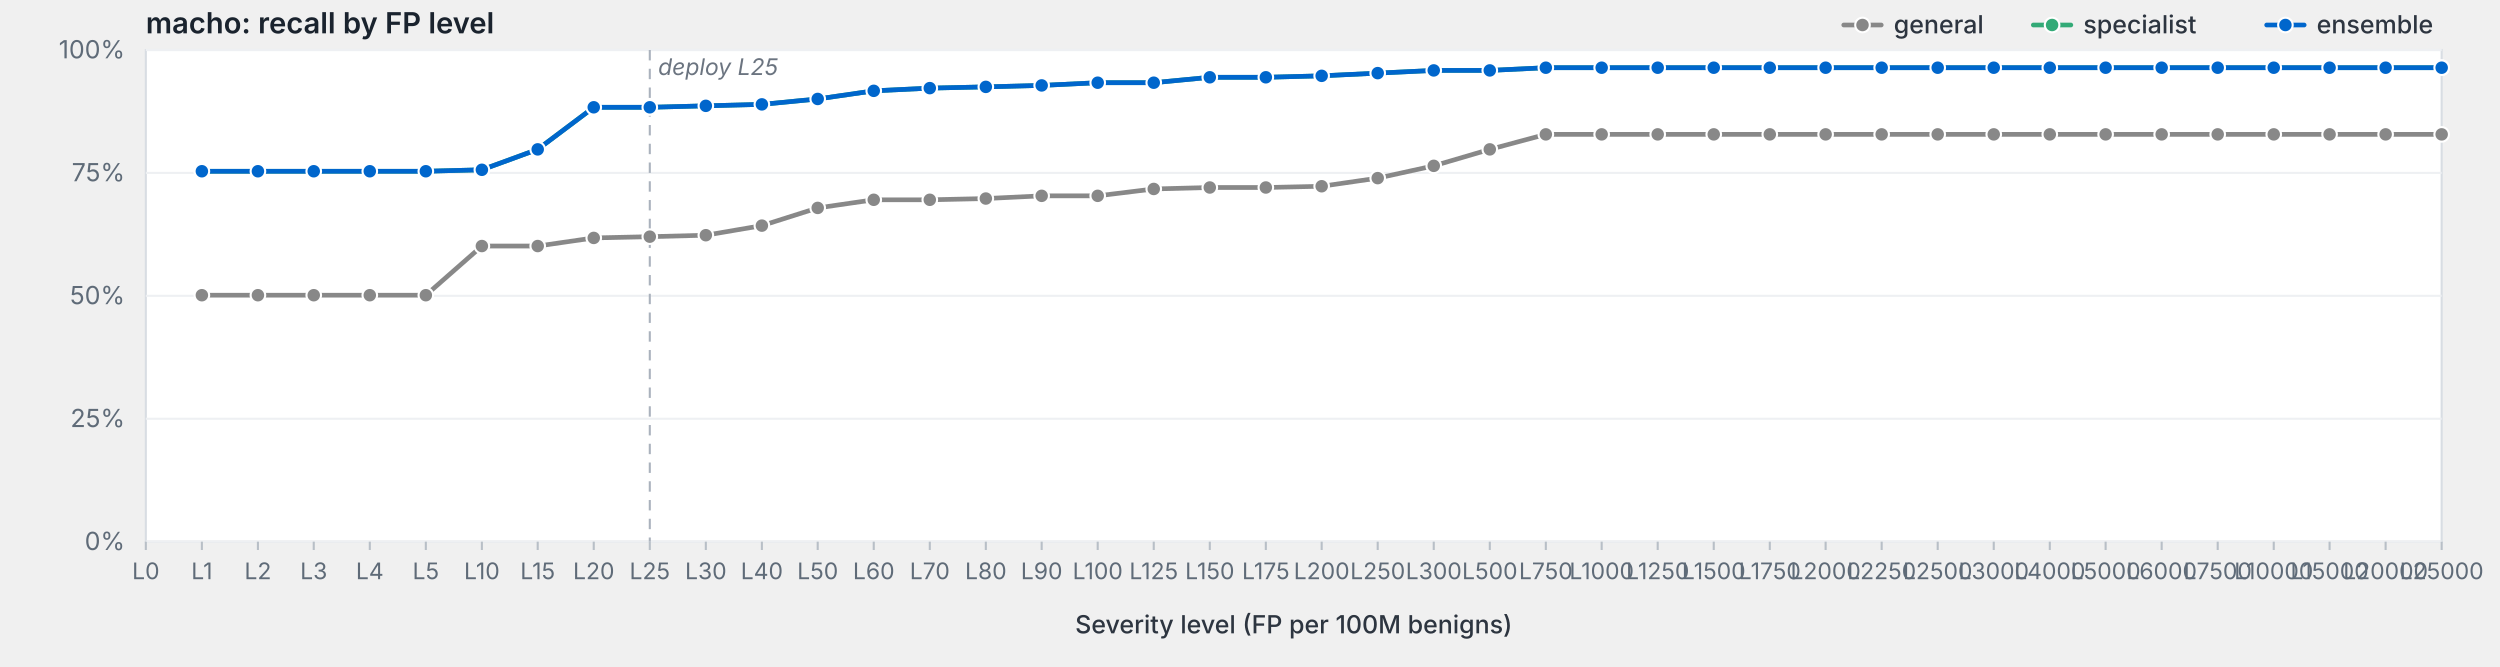
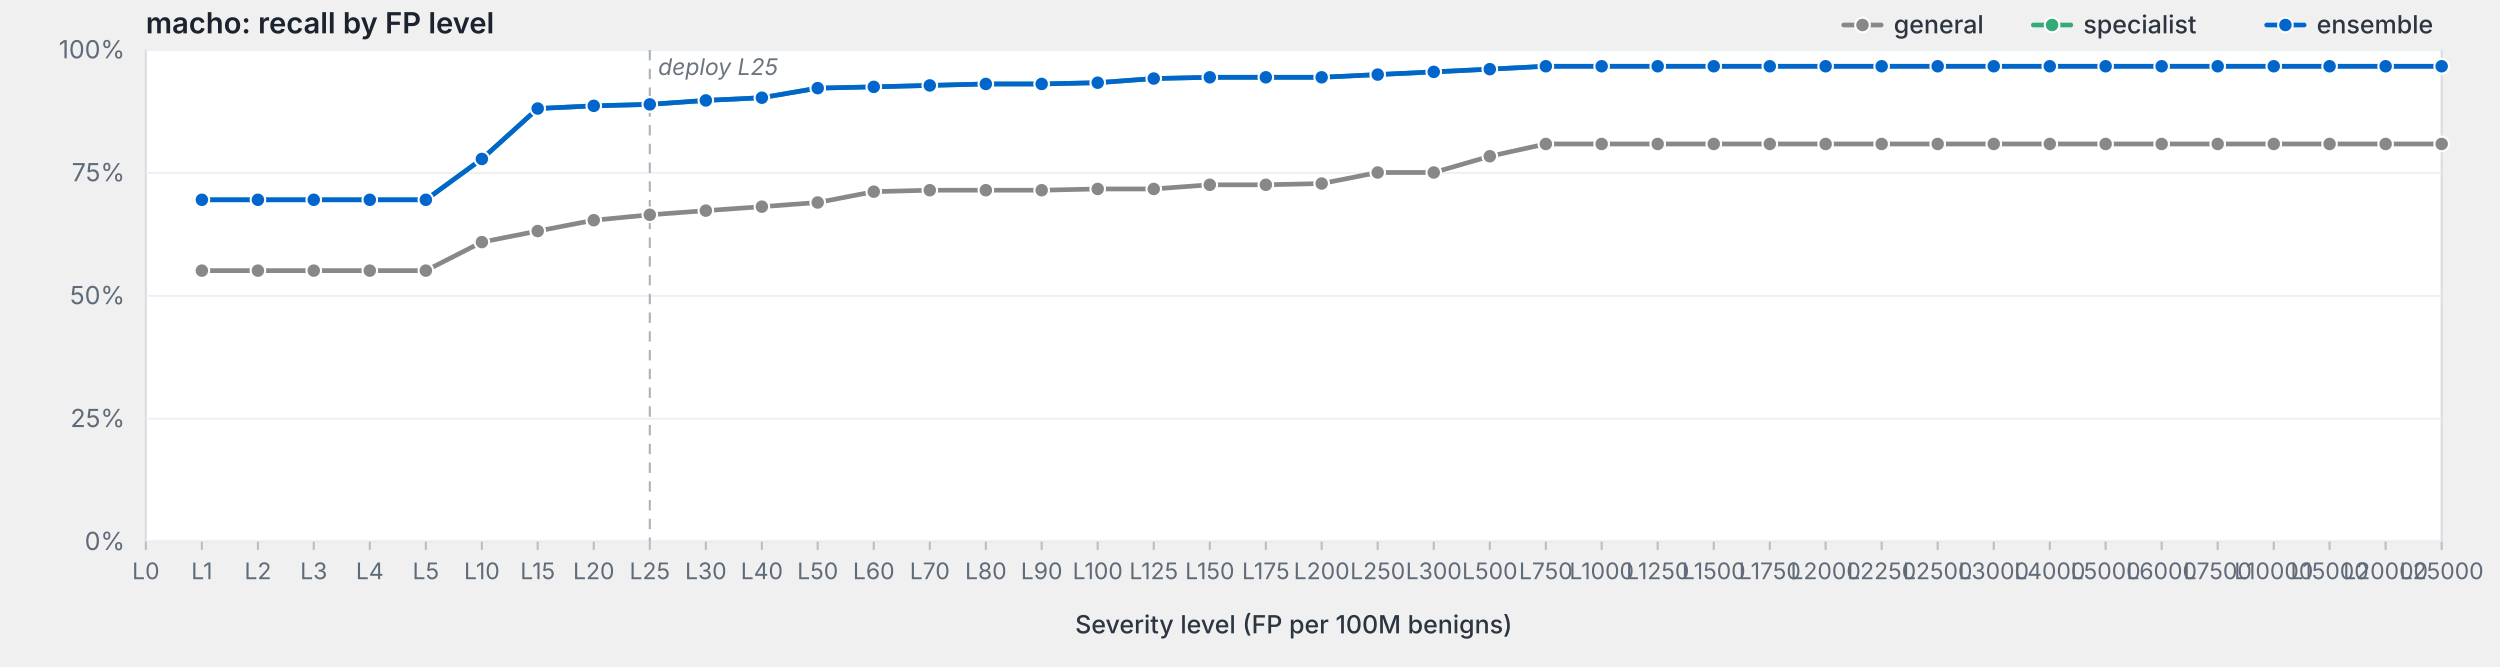
<svg xmlns="http://www.w3.org/2000/svg" viewBox="0 0 1200 320" width="1200" height="320" preserveAspectRatio="xMidYMid meet" role="img" aria-label="macho: recall by FP level">
  <style>svg { background: #fdfdfd; }.frame { fill: #fff; stroke: #d8dde3; stroke-width: 1; }.grid { stroke: #eef0f3; stroke-width: 1; }.tick { stroke: #b8bfc7; stroke-width: 1; }.axis-label { fill: #5f6b78; font-family: -apple-system, BlinkMacSystemFont, "Segoe UI", system-ui, sans-serif; font-size: 12px; }.x-label { fill: #5f6b78; font-family: -apple-system, BlinkMacSystemFont, "Segoe UI", system-ui, sans-serif; font-size: 11px; }.axis-title { fill: #2d3540; font-family: -apple-system, BlinkMacSystemFont, "Segoe UI", system-ui, sans-serif; font-size: 12px; font-weight: 500; }.title { fill: #1a232e; font-family: -apple-system, BlinkMacSystemFont, "Segoe UI", system-ui, sans-serif; font-size: 14px; font-weight: 600; }.deploy-marker { stroke: #aab2bd; stroke-width: 1; stroke-dasharray: 5,4; }.deploy-label { fill: #6b7480; font-family: -apple-system, BlinkMacSystemFont, "Segoe UI", system-ui, sans-serif; font-size: 11px; font-style: italic; }.curve { fill: none; stroke-width: 2.25; stroke-linejoin: round; stroke-linecap: round; }.marker { stroke: #fff; stroke-width: 1; }.legend-text { fill: #2d3540; font-family: -apple-system, BlinkMacSystemFont, "Segoe UI", system-ui, sans-serif; font-size: 12px; font-weight: 500; }</style>
  <text class="title" x="70" y="16">macho: recall by FP level</text>
  <rect class="frame" x="70" y="24" width="1102" height="236" />
  <line class="grid" x1="70" y1="260.0" x2="1172" y2="260.0" />
  <text class="axis-label" x="60" y="264.0" text-anchor="end">0%</text>
  <line class="grid" x1="70" y1="201.0" x2="1172" y2="201.0" />
  <text class="axis-label" x="60" y="205.0" text-anchor="end">25%</text>
  <line class="grid" x1="70" y1="142.0" x2="1172" y2="142.0" />
  <text class="axis-label" x="60" y="146.0" text-anchor="end">50%</text>
  <line class="grid" x1="70" y1="83.0" x2="1172" y2="83.0" />
  <text class="axis-label" x="60" y="87.0" text-anchor="end">75%</text>
  <line class="grid" x1="70" y1="24.0" x2="1172" y2="24.0" />
  <text class="axis-label" x="60" y="28.0" text-anchor="end">100%</text>
  <line class="deploy-marker" x1="311.9" y1="24" x2="311.9" y2="260" />
  <text class="deploy-label" x="315.9" y="36" text-anchor="start">deploy L25</text>
  <line class="tick" x1="70.0" y1="260" x2="70.0" y2="264" />
  <text class="x-label" x="70.0" y="278" text-anchor="middle">L0</text>
  <line class="tick" x1="96.9" y1="260" x2="96.9" y2="264" />
  <text class="x-label" x="96.9" y="278" text-anchor="middle">L1</text>
  <line class="tick" x1="123.8" y1="260" x2="123.8" y2="264" />
  <text class="x-label" x="123.8" y="278" text-anchor="middle">L2</text>
  <line class="tick" x1="150.6" y1="260" x2="150.6" y2="264" />
  <text class="x-label" x="150.6" y="278" text-anchor="middle">L3</text>
  <line class="tick" x1="177.5" y1="260" x2="177.5" y2="264" />
  <text class="x-label" x="177.5" y="278" text-anchor="middle">L4</text>
  <line class="tick" x1="204.4" y1="260" x2="204.4" y2="264" />
  <text class="x-label" x="204.4" y="278" text-anchor="middle">L5</text>
  <line class="tick" x1="231.3" y1="260" x2="231.3" y2="264" />
  <text class="x-label" x="231.3" y="278" text-anchor="middle">L10</text>
  <line class="tick" x1="258.1" y1="260" x2="258.1" y2="264" />
  <text class="x-label" x="258.1" y="278" text-anchor="middle">L15</text>
  <line class="tick" x1="285.0" y1="260" x2="285.0" y2="264" />
  <text class="x-label" x="285.0" y="278" text-anchor="middle">L20</text>
  <line class="tick" x1="311.9" y1="260" x2="311.9" y2="264" />
  <text class="x-label" x="311.9" y="278" text-anchor="middle">L25</text>
  <line class="tick" x1="338.8" y1="260" x2="338.8" y2="264" />
  <text class="x-label" x="338.8" y="278" text-anchor="middle">L30</text>
  <line class="tick" x1="365.7" y1="260" x2="365.7" y2="264" />
  <text class="x-label" x="365.7" y="278" text-anchor="middle">L40</text>
  <line class="tick" x1="392.5" y1="260" x2="392.5" y2="264" />
  <text class="x-label" x="392.5" y="278" text-anchor="middle">L50</text>
  <line class="tick" x1="419.4" y1="260" x2="419.4" y2="264" />
  <text class="x-label" x="419.4" y="278" text-anchor="middle">L60</text>
  <line class="tick" x1="446.3" y1="260" x2="446.3" y2="264" />
  <text class="x-label" x="446.3" y="278" text-anchor="middle">L70</text>
  <line class="tick" x1="473.2" y1="260" x2="473.2" y2="264" />
  <text class="x-label" x="473.2" y="278" text-anchor="middle">L80</text>
  <line class="tick" x1="500.0" y1="260" x2="500.0" y2="264" />
  <text class="x-label" x="500.0" y="278" text-anchor="middle">L90</text>
  <line class="tick" x1="526.9" y1="260" x2="526.9" y2="264" />
  <text class="x-label" x="526.9" y="278" text-anchor="middle">L100</text>
  <line class="tick" x1="553.8" y1="260" x2="553.8" y2="264" />
  <text class="x-label" x="553.8" y="278" text-anchor="middle">L125</text>
  <line class="tick" x1="580.7" y1="260" x2="580.7" y2="264" />
  <text class="x-label" x="580.7" y="278" text-anchor="middle">L150</text>
  <line class="tick" x1="607.6" y1="260" x2="607.6" y2="264" />
  <text class="x-label" x="607.6" y="278" text-anchor="middle">L175</text>
  <line class="tick" x1="634.4" y1="260" x2="634.4" y2="264" />
  <text class="x-label" x="634.4" y="278" text-anchor="middle">L200</text>
  <line class="tick" x1="661.3" y1="260" x2="661.3" y2="264" />
  <text class="x-label" x="661.3" y="278" text-anchor="middle">L250</text>
  <line class="tick" x1="688.2" y1="260" x2="688.2" y2="264" />
  <text class="x-label" x="688.2" y="278" text-anchor="middle">L300</text>
  <line class="tick" x1="715.1" y1="260" x2="715.1" y2="264" />
  <text class="x-label" x="715.1" y="278" text-anchor="middle">L500</text>
  <line class="tick" x1="742.0" y1="260" x2="742.0" y2="264" />
  <text class="x-label" x="742.0" y="278" text-anchor="middle">L750</text>
  <line class="tick" x1="768.8" y1="260" x2="768.8" y2="264" />
  <text class="x-label" x="768.8" y="278" text-anchor="middle">L1000</text>
  <line class="tick" x1="795.7" y1="260" x2="795.7" y2="264" />
  <text class="x-label" x="795.7" y="278" text-anchor="middle">L1250</text>
  <line class="tick" x1="822.6" y1="260" x2="822.6" y2="264" />
  <text class="x-label" x="822.6" y="278" text-anchor="middle">L1500</text>
  <line class="tick" x1="849.5" y1="260" x2="849.5" y2="264" />
  <text class="x-label" x="849.5" y="278" text-anchor="middle">L1750</text>
  <line class="tick" x1="876.3" y1="260" x2="876.3" y2="264" />
  <text class="x-label" x="876.3" y="278" text-anchor="middle">L2000</text>
  <line class="tick" x1="903.2" y1="260" x2="903.2" y2="264" />
  <text class="x-label" x="903.2" y="278" text-anchor="middle">L2250</text>
  <line class="tick" x1="930.1" y1="260" x2="930.1" y2="264" />
  <text class="x-label" x="930.1" y="278" text-anchor="middle">L2500</text>
  <line class="tick" x1="957.0" y1="260" x2="957.0" y2="264" />
  <text class="x-label" x="957.0" y="278" text-anchor="middle">L3000</text>
  <line class="tick" x1="983.9" y1="260" x2="983.9" y2="264" />
  <text class="x-label" x="983.9" y="278" text-anchor="middle">L4000</text>
  <line class="tick" x1="1010.7" y1="260" x2="1010.7" y2="264" />
  <text class="x-label" x="1010.7" y="278" text-anchor="middle">L5000</text>
  <line class="tick" x1="1037.6" y1="260" x2="1037.6" y2="264" />
  <text class="x-label" x="1037.6" y="278" text-anchor="middle">L6000</text>
  <line class="tick" x1="1064.5" y1="260" x2="1064.5" y2="264" />
  <text class="x-label" x="1064.5" y="278" text-anchor="middle">L7500</text>
  <line class="tick" x1="1091.4" y1="260" x2="1091.4" y2="264" />
  <text class="x-label" x="1091.4" y="278" text-anchor="middle">L10000</text>
  <line class="tick" x1="1118.2" y1="260" x2="1118.2" y2="264" />
  <text class="x-label" x="1118.2" y="278" text-anchor="middle">L15000</text>
  <line class="tick" x1="1145.1" y1="260" x2="1145.1" y2="264" />
  <text class="x-label" x="1145.1" y="278" text-anchor="middle">L20000</text>
  <line class="tick" x1="1172.0" y1="260" x2="1172.0" y2="264" />
  <text class="x-label" x="1172.0" y="278" text-anchor="middle">L25000</text>
  <text class="axis-title" x="621.0" y="304" text-anchor="middle">Severity level (FP per 100M benigns)</text>
-   <path class="curve" d="M96.9,141.7 L123.8,141.7 L150.6,141.7 L177.5,141.7 L204.4,141.7 L231.3,118.1 L258.1,118.1 L285.0,114.2 L311.9,113.6 L338.8,112.9 L365.7,108.3 L392.5,99.8 L419.4,95.9 L446.3,95.9 L473.2,95.3 L500.0,94.0 L526.9,94.0 L553.8,90.7 L580.7,90.0 L607.6,90.0 L634.4,89.4 L661.3,85.5 L688.2,79.6 L715.1,71.7 L742.0,64.5 L768.8,64.5 L795.7,64.5 L822.6,64.5 L849.5,64.5 L876.3,64.5 L903.2,64.5 L930.1,64.5 L957.0,64.5 L983.9,64.5 L1010.7,64.5 L1037.6,64.5 L1064.5,64.5 L1091.4,64.5 L1118.2,64.5 L1145.1,64.5 L1172.0,64.5" stroke="#888" />
-   <circle class="marker" cx="96.9" cy="141.7" r="3.5" fill="#888" />
-   <circle class="marker" cx="123.8" cy="141.7" r="3.5" fill="#888" />
-   <circle class="marker" cx="150.6" cy="141.7" r="3.5" fill="#888" />
-   <circle class="marker" cx="177.5" cy="141.7" r="3.5" fill="#888" />
-   <circle class="marker" cx="204.4" cy="141.7" r="3.5" fill="#888" />
-   <circle class="marker" cx="231.3" cy="118.1" r="3.5" fill="#888" />
-   <circle class="marker" cx="258.1" cy="118.1" r="3.5" fill="#888" />
-   <circle class="marker" cx="285.0" cy="114.2" r="3.5" fill="#888" />
-   <circle class="marker" cx="311.9" cy="113.6" r="3.5" fill="#888" />
-   <circle class="marker" cx="338.8" cy="112.9" r="3.5" fill="#888" />
-   <circle class="marker" cx="365.7" cy="108.3" r="3.5" fill="#888" />
-   <circle class="marker" cx="392.5" cy="99.8" r="3.5" fill="#888" />
-   <circle class="marker" cx="419.4" cy="95.9" r="3.5" fill="#888" />
-   <circle class="marker" cx="446.3" cy="95.9" r="3.5" fill="#888" />
-   <circle class="marker" cx="473.2" cy="95.3" r="3.5" fill="#888" />
-   <circle class="marker" cx="500.0" cy="94.0" r="3.5" fill="#888" />
-   <circle class="marker" cx="526.9" cy="94.0" r="3.5" fill="#888" />
+   <path class="curve" d="M96.9,129.9 L123.8,129.9 L150.6,129.9 L177.5,129.9 L204.4,129.9 L231.3,116.2 L258.1,110.9 L285.0,105.7 L311.9,103.1 L338.8,101.1 L365.7,99.2 L392.5,97.2 L419.4,92.0 L446.3,91.3 L473.2,91.3 L500.0,91.3 L526.9,90.7 L553.8,90.7 L580.7,88.7 L607.6,88.7 L634.4,88.1 L661.3,82.8 L688.2,82.8 L715.1,75.0 L742.0,69.1 L768.8,69.1 L795.7,69.1 L822.6,69.1 L849.5,69.1 L876.3,69.1 L903.2,69.1 L930.1,69.1 L957.0,69.1 L983.9,69.1 L1010.7,69.1 L1037.6,69.1 L1064.5,69.1 L1091.4,69.1 L1118.2,69.1 L1145.1,69.1 L1172.0,69.1" stroke="#888" />
+   <circle class="marker" cx="96.9" cy="129.9" r="3.5" fill="#888" />
+   <circle class="marker" cx="123.8" cy="129.9" r="3.5" fill="#888" />
+   <circle class="marker" cx="150.6" cy="129.9" r="3.5" fill="#888" />
+   <circle class="marker" cx="177.5" cy="129.9" r="3.5" fill="#888" />
+   <circle class="marker" cx="204.4" cy="129.9" r="3.5" fill="#888" />
+   <circle class="marker" cx="231.3" cy="116.2" r="3.5" fill="#888" />
+   <circle class="marker" cx="258.1" cy="110.9" r="3.5" fill="#888" />
+   <circle class="marker" cx="285.0" cy="105.7" r="3.5" fill="#888" />
+   <circle class="marker" cx="311.9" cy="103.1" r="3.5" fill="#888" />
+   <circle class="marker" cx="338.8" cy="101.1" r="3.5" fill="#888" />
+   <circle class="marker" cx="365.7" cy="99.2" r="3.5" fill="#888" />
+   <circle class="marker" cx="392.5" cy="97.2" r="3.5" fill="#888" />
+   <circle class="marker" cx="419.4" cy="92.0" r="3.5" fill="#888" />
+   <circle class="marker" cx="446.3" cy="91.3" r="3.5" fill="#888" />
+   <circle class="marker" cx="473.2" cy="91.3" r="3.5" fill="#888" />
+   <circle class="marker" cx="500.0" cy="91.3" r="3.5" fill="#888" />
+   <circle class="marker" cx="526.9" cy="90.7" r="3.5" fill="#888" />
  <circle class="marker" cx="553.8" cy="90.7" r="3.5" fill="#888" />
-   <circle class="marker" cx="580.7" cy="90.0" r="3.5" fill="#888" />
-   <circle class="marker" cx="607.6" cy="90.0" r="3.5" fill="#888" />
-   <circle class="marker" cx="634.4" cy="89.4" r="3.5" fill="#888" />
-   <circle class="marker" cx="661.3" cy="85.5" r="3.5" fill="#888" />
-   <circle class="marker" cx="688.2" cy="79.6" r="3.5" fill="#888" />
-   <circle class="marker" cx="715.1" cy="71.7" r="3.5" fill="#888" />
-   <circle class="marker" cx="742.0" cy="64.5" r="3.5" fill="#888" />
-   <circle class="marker" cx="768.8" cy="64.5" r="3.5" fill="#888" />
-   <circle class="marker" cx="795.7" cy="64.5" r="3.5" fill="#888" />
-   <circle class="marker" cx="822.6" cy="64.5" r="3.5" fill="#888" />
-   <circle class="marker" cx="849.5" cy="64.5" r="3.5" fill="#888" />
-   <circle class="marker" cx="876.3" cy="64.5" r="3.5" fill="#888" />
-   <circle class="marker" cx="903.2" cy="64.5" r="3.5" fill="#888" />
-   <circle class="marker" cx="930.1" cy="64.5" r="3.5" fill="#888" />
-   <circle class="marker" cx="957.0" cy="64.5" r="3.5" fill="#888" />
-   <circle class="marker" cx="983.9" cy="64.5" r="3.5" fill="#888" />
-   <circle class="marker" cx="1010.7" cy="64.5" r="3.5" fill="#888" />
-   <circle class="marker" cx="1037.6" cy="64.5" r="3.5" fill="#888" />
-   <circle class="marker" cx="1064.5" cy="64.5" r="3.5" fill="#888" />
-   <circle class="marker" cx="1091.4" cy="64.5" r="3.5" fill="#888" />
-   <circle class="marker" cx="1118.2" cy="64.5" r="3.5" fill="#888" />
-   <circle class="marker" cx="1145.1" cy="64.5" r="3.5" fill="#888" />
-   <circle class="marker" cx="1172.0" cy="64.5" r="3.5" fill="#888" />
-   <path class="curve" d="M96.9,82.2 L123.8,82.2 L150.6,82.2 L177.5,82.2 L204.4,82.2 L231.3,81.5 L258.1,71.7 L285.0,51.5 L311.9,51.5 L338.8,50.8 L365.7,50.1 L392.5,47.5 L419.4,43.6 L446.3,42.3 L473.2,41.7 L500.0,41.0 L526.9,39.7 L553.8,39.7 L580.7,37.1 L607.6,37.1 L634.4,36.4 L661.3,35.1 L688.2,33.8 L715.1,33.8 L742.0,32.5 L768.8,32.5 L795.7,32.5 L822.6,32.5 L849.5,32.5 L876.3,32.5 L903.2,32.5 L930.1,32.5 L957.0,32.5 L983.9,32.5 L1010.7,32.5 L1037.6,32.5 L1064.5,32.5 L1091.4,32.5 L1118.2,32.5 L1145.1,32.5 L1172.0,32.5" stroke="#3a7" />
-   <circle class="marker" cx="96.9" cy="82.2" r="3.5" fill="#3a7" />
-   <circle class="marker" cx="123.8" cy="82.2" r="3.5" fill="#3a7" />
-   <circle class="marker" cx="150.6" cy="82.2" r="3.5" fill="#3a7" />
-   <circle class="marker" cx="177.5" cy="82.2" r="3.5" fill="#3a7" />
-   <circle class="marker" cx="204.4" cy="82.2" r="3.5" fill="#3a7" />
-   <circle class="marker" cx="231.3" cy="81.5" r="3.5" fill="#3a7" />
-   <circle class="marker" cx="258.1" cy="71.7" r="3.5" fill="#3a7" />
-   <circle class="marker" cx="285.0" cy="51.5" r="3.5" fill="#3a7" />
-   <circle class="marker" cx="311.9" cy="51.5" r="3.5" fill="#3a7" />
-   <circle class="marker" cx="338.8" cy="50.8" r="3.5" fill="#3a7" />
-   <circle class="marker" cx="365.7" cy="50.1" r="3.5" fill="#3a7" />
-   <circle class="marker" cx="392.5" cy="47.5" r="3.5" fill="#3a7" />
-   <circle class="marker" cx="419.4" cy="43.6" r="3.5" fill="#3a7" />
-   <circle class="marker" cx="446.3" cy="42.3" r="3.5" fill="#3a7" />
-   <circle class="marker" cx="473.2" cy="41.7" r="3.5" fill="#3a7" />
-   <circle class="marker" cx="500.0" cy="41.0" r="3.5" fill="#3a7" />
+   <circle class="marker" cx="580.7" cy="88.7" r="3.5" fill="#888" />
+   <circle class="marker" cx="607.6" cy="88.7" r="3.5" fill="#888" />
+   <circle class="marker" cx="634.4" cy="88.1" r="3.5" fill="#888" />
+   <circle class="marker" cx="661.3" cy="82.8" r="3.5" fill="#888" />
+   <circle class="marker" cx="688.2" cy="82.8" r="3.5" fill="#888" />
+   <circle class="marker" cx="715.1" cy="75.0" r="3.5" fill="#888" />
+   <circle class="marker" cx="742.0" cy="69.1" r="3.5" fill="#888" />
+   <circle class="marker" cx="768.8" cy="69.1" r="3.5" fill="#888" />
+   <circle class="marker" cx="795.7" cy="69.1" r="3.5" fill="#888" />
+   <circle class="marker" cx="822.6" cy="69.1" r="3.5" fill="#888" />
+   <circle class="marker" cx="849.5" cy="69.1" r="3.5" fill="#888" />
+   <circle class="marker" cx="876.3" cy="69.1" r="3.5" fill="#888" />
+   <circle class="marker" cx="903.2" cy="69.1" r="3.5" fill="#888" />
+   <circle class="marker" cx="930.1" cy="69.1" r="3.5" fill="#888" />
+   <circle class="marker" cx="957.0" cy="69.1" r="3.5" fill="#888" />
+   <circle class="marker" cx="983.9" cy="69.1" r="3.5" fill="#888" />
+   <circle class="marker" cx="1010.7" cy="69.1" r="3.5" fill="#888" />
+   <circle class="marker" cx="1037.6" cy="69.1" r="3.5" fill="#888" />
+   <circle class="marker" cx="1064.5" cy="69.1" r="3.5" fill="#888" />
+   <circle class="marker" cx="1091.4" cy="69.1" r="3.5" fill="#888" />
+   <circle class="marker" cx="1118.2" cy="69.1" r="3.5" fill="#888" />
+   <circle class="marker" cx="1145.1" cy="69.1" r="3.5" fill="#888" />
+   <circle class="marker" cx="1172.0" cy="69.1" r="3.5" fill="#888" />
+   <path class="curve" d="M96.9,95.9 L123.8,95.9 L150.6,95.9 L177.5,95.9 L204.4,95.9 L231.3,76.3 L258.1,52.1 L285.0,50.8 L311.9,50.1 L338.8,48.2 L365.7,46.9 L392.5,42.3 L419.4,41.7 L446.3,41.0 L473.2,40.3 L500.0,40.3 L526.9,39.7 L553.8,37.7 L580.7,37.1 L607.6,37.1 L634.4,37.1 L661.3,35.8 L688.2,34.5 L715.1,33.2 L742.0,31.8 L768.8,31.8 L795.7,31.8 L822.6,31.8 L849.5,31.8 L876.3,31.8 L903.2,31.8 L930.1,31.8 L957.0,31.8 L983.9,31.8 L1010.7,31.8 L1037.6,31.8 L1064.5,31.8 L1091.4,31.8 L1118.2,31.8 L1145.1,31.8 L1172.0,31.8" stroke="#3a7" />
+   <circle class="marker" cx="96.9" cy="95.9" r="3.5" fill="#3a7" />
+   <circle class="marker" cx="123.8" cy="95.9" r="3.5" fill="#3a7" />
+   <circle class="marker" cx="150.6" cy="95.9" r="3.5" fill="#3a7" />
+   <circle class="marker" cx="177.5" cy="95.9" r="3.5" fill="#3a7" />
+   <circle class="marker" cx="204.4" cy="95.9" r="3.5" fill="#3a7" />
+   <circle class="marker" cx="231.3" cy="76.3" r="3.5" fill="#3a7" />
+   <circle class="marker" cx="258.1" cy="52.1" r="3.5" fill="#3a7" />
+   <circle class="marker" cx="285.0" cy="50.8" r="3.5" fill="#3a7" />
+   <circle class="marker" cx="311.9" cy="50.1" r="3.5" fill="#3a7" />
+   <circle class="marker" cx="338.8" cy="48.2" r="3.5" fill="#3a7" />
+   <circle class="marker" cx="365.7" cy="46.9" r="3.5" fill="#3a7" />
+   <circle class="marker" cx="392.5" cy="42.3" r="3.5" fill="#3a7" />
+   <circle class="marker" cx="419.4" cy="41.7" r="3.5" fill="#3a7" />
+   <circle class="marker" cx="446.3" cy="41.0" r="3.5" fill="#3a7" />
+   <circle class="marker" cx="473.2" cy="40.3" r="3.5" fill="#3a7" />
+   <circle class="marker" cx="500.0" cy="40.3" r="3.5" fill="#3a7" />
  <circle class="marker" cx="526.9" cy="39.7" r="3.5" fill="#3a7" />
-   <circle class="marker" cx="553.8" cy="39.7" r="3.5" fill="#3a7" />
+   <circle class="marker" cx="553.8" cy="37.7" r="3.5" fill="#3a7" />
  <circle class="marker" cx="580.7" cy="37.1" r="3.5" fill="#3a7" />
  <circle class="marker" cx="607.6" cy="37.1" r="3.5" fill="#3a7" />
-   <circle class="marker" cx="634.4" cy="36.4" r="3.5" fill="#3a7" />
-   <circle class="marker" cx="661.3" cy="35.1" r="3.5" fill="#3a7" />
-   <circle class="marker" cx="688.2" cy="33.8" r="3.5" fill="#3a7" />
-   <circle class="marker" cx="715.1" cy="33.8" r="3.5" fill="#3a7" />
-   <circle class="marker" cx="742.0" cy="32.5" r="3.5" fill="#3a7" />
-   <circle class="marker" cx="768.8" cy="32.5" r="3.5" fill="#3a7" />
-   <circle class="marker" cx="795.7" cy="32.5" r="3.5" fill="#3a7" />
-   <circle class="marker" cx="822.6" cy="32.5" r="3.5" fill="#3a7" />
-   <circle class="marker" cx="849.5" cy="32.5" r="3.5" fill="#3a7" />
-   <circle class="marker" cx="876.3" cy="32.5" r="3.5" fill="#3a7" />
-   <circle class="marker" cx="903.2" cy="32.5" r="3.5" fill="#3a7" />
-   <circle class="marker" cx="930.1" cy="32.5" r="3.5" fill="#3a7" />
-   <circle class="marker" cx="957.0" cy="32.5" r="3.5" fill="#3a7" />
-   <circle class="marker" cx="983.9" cy="32.5" r="3.5" fill="#3a7" />
-   <circle class="marker" cx="1010.7" cy="32.5" r="3.5" fill="#3a7" />
-   <circle class="marker" cx="1037.6" cy="32.5" r="3.5" fill="#3a7" />
-   <circle class="marker" cx="1064.5" cy="32.5" r="3.5" fill="#3a7" />
-   <circle class="marker" cx="1091.4" cy="32.5" r="3.5" fill="#3a7" />
-   <circle class="marker" cx="1118.2" cy="32.5" r="3.5" fill="#3a7" />
-   <circle class="marker" cx="1145.1" cy="32.5" r="3.5" fill="#3a7" />
-   <circle class="marker" cx="1172.0" cy="32.5" r="3.5" fill="#3a7" />
-   <path class="curve" d="M96.9,82.2 L123.8,82.2 L150.6,82.2 L177.5,82.2 L204.4,82.2 L231.3,81.5 L258.1,71.7 L285.0,51.5 L311.9,51.5 L338.8,50.8 L365.7,50.1 L392.5,47.5 L419.4,43.6 L446.3,42.3 L473.2,41.7 L500.0,41.0 L526.9,39.7 L553.8,39.7 L580.7,37.1 L607.6,37.1 L634.4,36.4 L661.3,35.1 L688.2,33.8 L715.1,33.8 L742.0,32.5 L768.8,32.5 L795.7,32.5 L822.6,32.5 L849.5,32.5 L876.3,32.5 L903.2,32.5 L930.1,32.5 L957.0,32.5 L983.9,32.5 L1010.7,32.5 L1037.6,32.5 L1064.5,32.5 L1091.4,32.5 L1118.2,32.5 L1145.1,32.5 L1172.0,32.5" stroke="#06c" />
-   <circle class="marker" cx="96.9" cy="82.2" r="3.5" fill="#06c" />
-   <circle class="marker" cx="123.8" cy="82.2" r="3.5" fill="#06c" />
-   <circle class="marker" cx="150.6" cy="82.2" r="3.5" fill="#06c" />
-   <circle class="marker" cx="177.5" cy="82.2" r="3.5" fill="#06c" />
-   <circle class="marker" cx="204.4" cy="82.2" r="3.5" fill="#06c" />
-   <circle class="marker" cx="231.3" cy="81.5" r="3.5" fill="#06c" />
-   <circle class="marker" cx="258.1" cy="71.7" r="3.5" fill="#06c" />
-   <circle class="marker" cx="285.0" cy="51.5" r="3.5" fill="#06c" />
-   <circle class="marker" cx="311.9" cy="51.5" r="3.5" fill="#06c" />
-   <circle class="marker" cx="338.8" cy="50.8" r="3.5" fill="#06c" />
-   <circle class="marker" cx="365.7" cy="50.1" r="3.5" fill="#06c" />
-   <circle class="marker" cx="392.5" cy="47.5" r="3.5" fill="#06c" />
-   <circle class="marker" cx="419.4" cy="43.6" r="3.5" fill="#06c" />
-   <circle class="marker" cx="446.3" cy="42.3" r="3.5" fill="#06c" />
-   <circle class="marker" cx="473.2" cy="41.7" r="3.5" fill="#06c" />
-   <circle class="marker" cx="500.0" cy="41.0" r="3.5" fill="#06c" />
+   <circle class="marker" cx="634.4" cy="37.1" r="3.5" fill="#3a7" />
+   <circle class="marker" cx="661.3" cy="35.8" r="3.5" fill="#3a7" />
+   <circle class="marker" cx="688.2" cy="34.5" r="3.5" fill="#3a7" />
+   <circle class="marker" cx="715.1" cy="33.2" r="3.5" fill="#3a7" />
+   <circle class="marker" cx="742.0" cy="31.8" r="3.5" fill="#3a7" />
+   <circle class="marker" cx="768.8" cy="31.8" r="3.5" fill="#3a7" />
+   <circle class="marker" cx="795.7" cy="31.8" r="3.5" fill="#3a7" />
+   <circle class="marker" cx="822.6" cy="31.8" r="3.5" fill="#3a7" />
+   <circle class="marker" cx="849.5" cy="31.8" r="3.5" fill="#3a7" />
+   <circle class="marker" cx="876.3" cy="31.8" r="3.5" fill="#3a7" />
+   <circle class="marker" cx="903.2" cy="31.8" r="3.5" fill="#3a7" />
+   <circle class="marker" cx="930.1" cy="31.8" r="3.5" fill="#3a7" />
+   <circle class="marker" cx="957.0" cy="31.8" r="3.5" fill="#3a7" />
+   <circle class="marker" cx="983.9" cy="31.8" r="3.5" fill="#3a7" />
+   <circle class="marker" cx="1010.7" cy="31.8" r="3.5" fill="#3a7" />
+   <circle class="marker" cx="1037.6" cy="31.8" r="3.5" fill="#3a7" />
+   <circle class="marker" cx="1064.5" cy="31.8" r="3.5" fill="#3a7" />
+   <circle class="marker" cx="1091.4" cy="31.8" r="3.5" fill="#3a7" />
+   <circle class="marker" cx="1118.2" cy="31.8" r="3.5" fill="#3a7" />
+   <circle class="marker" cx="1145.1" cy="31.8" r="3.5" fill="#3a7" />
+   <circle class="marker" cx="1172.0" cy="31.8" r="3.5" fill="#3a7" />
+   <path class="curve" d="M96.9,95.9 L123.8,95.9 L150.6,95.9 L177.5,95.9 L204.4,95.9 L231.3,76.3 L258.1,52.1 L285.0,50.8 L311.9,50.1 L338.8,48.2 L365.7,46.9 L392.5,42.3 L419.4,41.7 L446.3,41.0 L473.2,40.3 L500.0,40.3 L526.9,39.7 L553.8,37.7 L580.7,37.1 L607.6,37.1 L634.4,37.1 L661.3,35.8 L688.2,34.5 L715.1,33.2 L742.0,31.8 L768.8,31.8 L795.7,31.8 L822.6,31.8 L849.5,31.8 L876.3,31.8 L903.2,31.8 L930.1,31.8 L957.0,31.8 L983.9,31.8 L1010.7,31.8 L1037.6,31.8 L1064.5,31.8 L1091.4,31.8 L1118.2,31.8 L1145.1,31.8 L1172.0,31.8" stroke="#06c" />
+   <circle class="marker" cx="96.9" cy="95.9" r="3.5" fill="#06c" />
+   <circle class="marker" cx="123.8" cy="95.9" r="3.5" fill="#06c" />
+   <circle class="marker" cx="150.6" cy="95.9" r="3.5" fill="#06c" />
+   <circle class="marker" cx="177.5" cy="95.9" r="3.5" fill="#06c" />
+   <circle class="marker" cx="204.4" cy="95.9" r="3.5" fill="#06c" />
+   <circle class="marker" cx="231.3" cy="76.3" r="3.5" fill="#06c" />
+   <circle class="marker" cx="258.1" cy="52.1" r="3.5" fill="#06c" />
+   <circle class="marker" cx="285.0" cy="50.8" r="3.5" fill="#06c" />
+   <circle class="marker" cx="311.9" cy="50.1" r="3.5" fill="#06c" />
+   <circle class="marker" cx="338.8" cy="48.2" r="3.5" fill="#06c" />
+   <circle class="marker" cx="365.7" cy="46.9" r="3.5" fill="#06c" />
+   <circle class="marker" cx="392.5" cy="42.3" r="3.5" fill="#06c" />
+   <circle class="marker" cx="419.4" cy="41.7" r="3.5" fill="#06c" />
+   <circle class="marker" cx="446.3" cy="41.0" r="3.5" fill="#06c" />
+   <circle class="marker" cx="473.2" cy="40.3" r="3.5" fill="#06c" />
+   <circle class="marker" cx="500.0" cy="40.3" r="3.5" fill="#06c" />
  <circle class="marker" cx="526.9" cy="39.7" r="3.5" fill="#06c" />
-   <circle class="marker" cx="553.8" cy="39.7" r="3.5" fill="#06c" />
+   <circle class="marker" cx="553.8" cy="37.7" r="3.5" fill="#06c" />
  <circle class="marker" cx="580.7" cy="37.1" r="3.5" fill="#06c" />
  <circle class="marker" cx="607.6" cy="37.1" r="3.5" fill="#06c" />
-   <circle class="marker" cx="634.4" cy="36.4" r="3.5" fill="#06c" />
-   <circle class="marker" cx="661.3" cy="35.1" r="3.5" fill="#06c" />
-   <circle class="marker" cx="688.2" cy="33.8" r="3.5" fill="#06c" />
-   <circle class="marker" cx="715.1" cy="33.8" r="3.5" fill="#06c" />
-   <circle class="marker" cx="742.0" cy="32.5" r="3.5" fill="#06c" />
-   <circle class="marker" cx="768.8" cy="32.5" r="3.5" fill="#06c" />
-   <circle class="marker" cx="795.7" cy="32.5" r="3.5" fill="#06c" />
-   <circle class="marker" cx="822.6" cy="32.5" r="3.5" fill="#06c" />
-   <circle class="marker" cx="849.5" cy="32.5" r="3.5" fill="#06c" />
-   <circle class="marker" cx="876.3" cy="32.5" r="3.5" fill="#06c" />
-   <circle class="marker" cx="903.2" cy="32.5" r="3.5" fill="#06c" />
-   <circle class="marker" cx="930.1" cy="32.5" r="3.5" fill="#06c" />
-   <circle class="marker" cx="957.0" cy="32.5" r="3.5" fill="#06c" />
-   <circle class="marker" cx="983.9" cy="32.5" r="3.5" fill="#06c" />
-   <circle class="marker" cx="1010.7" cy="32.5" r="3.5" fill="#06c" />
-   <circle class="marker" cx="1037.6" cy="32.5" r="3.5" fill="#06c" />
-   <circle class="marker" cx="1064.5" cy="32.5" r="3.5" fill="#06c" />
-   <circle class="marker" cx="1091.4" cy="32.5" r="3.5" fill="#06c" />
-   <circle class="marker" cx="1118.2" cy="32.5" r="3.5" fill="#06c" />
-   <circle class="marker" cx="1145.1" cy="32.5" r="3.5" fill="#06c" />
-   <circle class="marker" cx="1172.0" cy="32.5" r="3.5" fill="#06c" />
+   <circle class="marker" cx="634.4" cy="37.1" r="3.5" fill="#06c" />
+   <circle class="marker" cx="661.3" cy="35.8" r="3.5" fill="#06c" />
+   <circle class="marker" cx="688.2" cy="34.5" r="3.5" fill="#06c" />
+   <circle class="marker" cx="715.1" cy="33.2" r="3.5" fill="#06c" />
+   <circle class="marker" cx="742.0" cy="31.8" r="3.5" fill="#06c" />
+   <circle class="marker" cx="768.8" cy="31.8" r="3.5" fill="#06c" />
+   <circle class="marker" cx="795.7" cy="31.8" r="3.5" fill="#06c" />
+   <circle class="marker" cx="822.6" cy="31.8" r="3.5" fill="#06c" />
+   <circle class="marker" cx="849.5" cy="31.8" r="3.5" fill="#06c" />
+   <circle class="marker" cx="876.3" cy="31.8" r="3.5" fill="#06c" />
+   <circle class="marker" cx="903.2" cy="31.8" r="3.5" fill="#06c" />
+   <circle class="marker" cx="930.1" cy="31.8" r="3.5" fill="#06c" />
+   <circle class="marker" cx="957.0" cy="31.8" r="3.5" fill="#06c" />
+   <circle class="marker" cx="983.9" cy="31.8" r="3.5" fill="#06c" />
+   <circle class="marker" cx="1010.7" cy="31.8" r="3.5" fill="#06c" />
+   <circle class="marker" cx="1037.6" cy="31.8" r="3.5" fill="#06c" />
+   <circle class="marker" cx="1064.5" cy="31.8" r="3.5" fill="#06c" />
+   <circle class="marker" cx="1091.4" cy="31.8" r="3.5" fill="#06c" />
+   <circle class="marker" cx="1118.2" cy="31.8" r="3.5" fill="#06c" />
+   <circle class="marker" cx="1145.1" cy="31.8" r="3.5" fill="#06c" />
+   <circle class="marker" cx="1172.0" cy="31.8" r="3.5" fill="#06c" />
  <line x1="1088.0" y1="12.0" x2="1106.0" y2="12.0" stroke="#06c" stroke-width="2.25" stroke-linecap="round" />
  <circle cx="1097.0" cy="12.0" r="3.5" fill="#06c" stroke="#fff" stroke-width="1" />
  <text class="legend-text" x="1112.0" y="16.0">ensemble</text>
  <line x1="976.0" y1="12.0" x2="994.0" y2="12.0" stroke="#3a7" stroke-width="2.25" stroke-linecap="round" />
  <circle cx="985.0" cy="12.0" r="3.5" fill="#3a7" stroke="#fff" stroke-width="1" />
  <text class="legend-text" x="1000.0" y="16.0">specialist</text>
  <line x1="885.0" y1="12.0" x2="903.0" y2="12.0" stroke="#888" stroke-width="2.25" stroke-linecap="round" />
  <circle cx="894.0" cy="12.0" r="3.5" fill="#888" stroke="#fff" stroke-width="1" />
  <text class="legend-text" x="909.0" y="16.0">general</text>
</svg>
